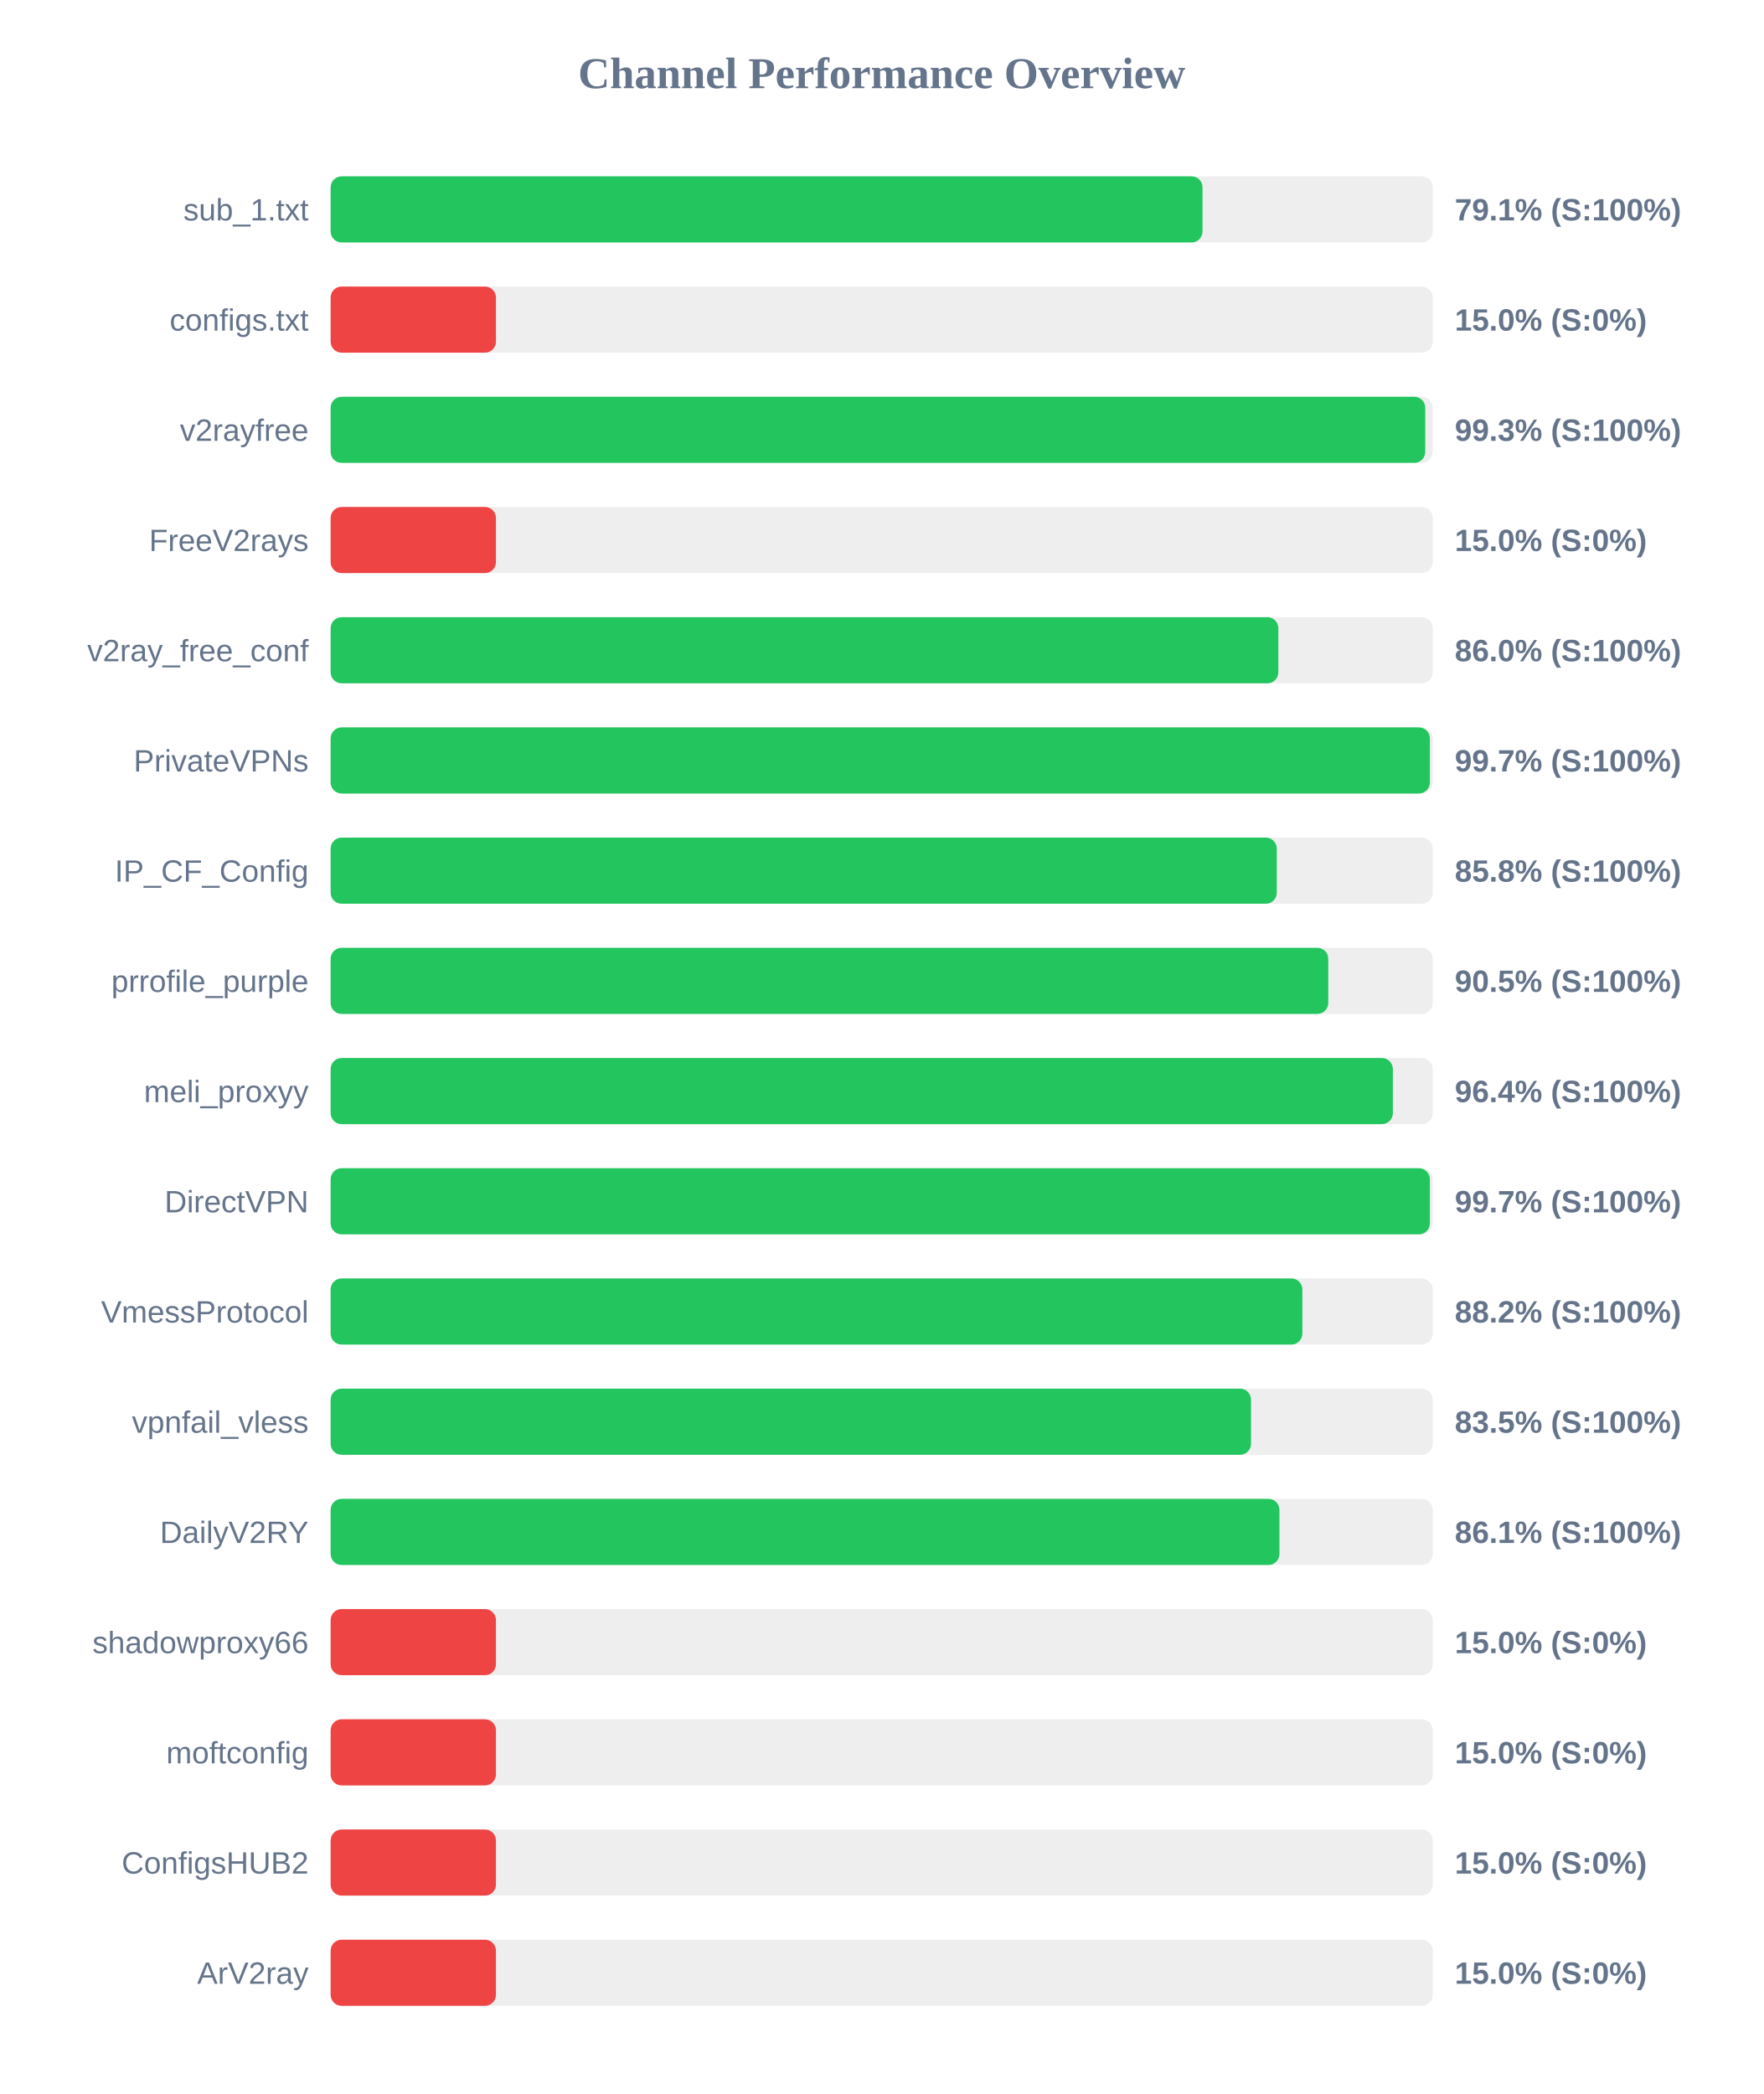
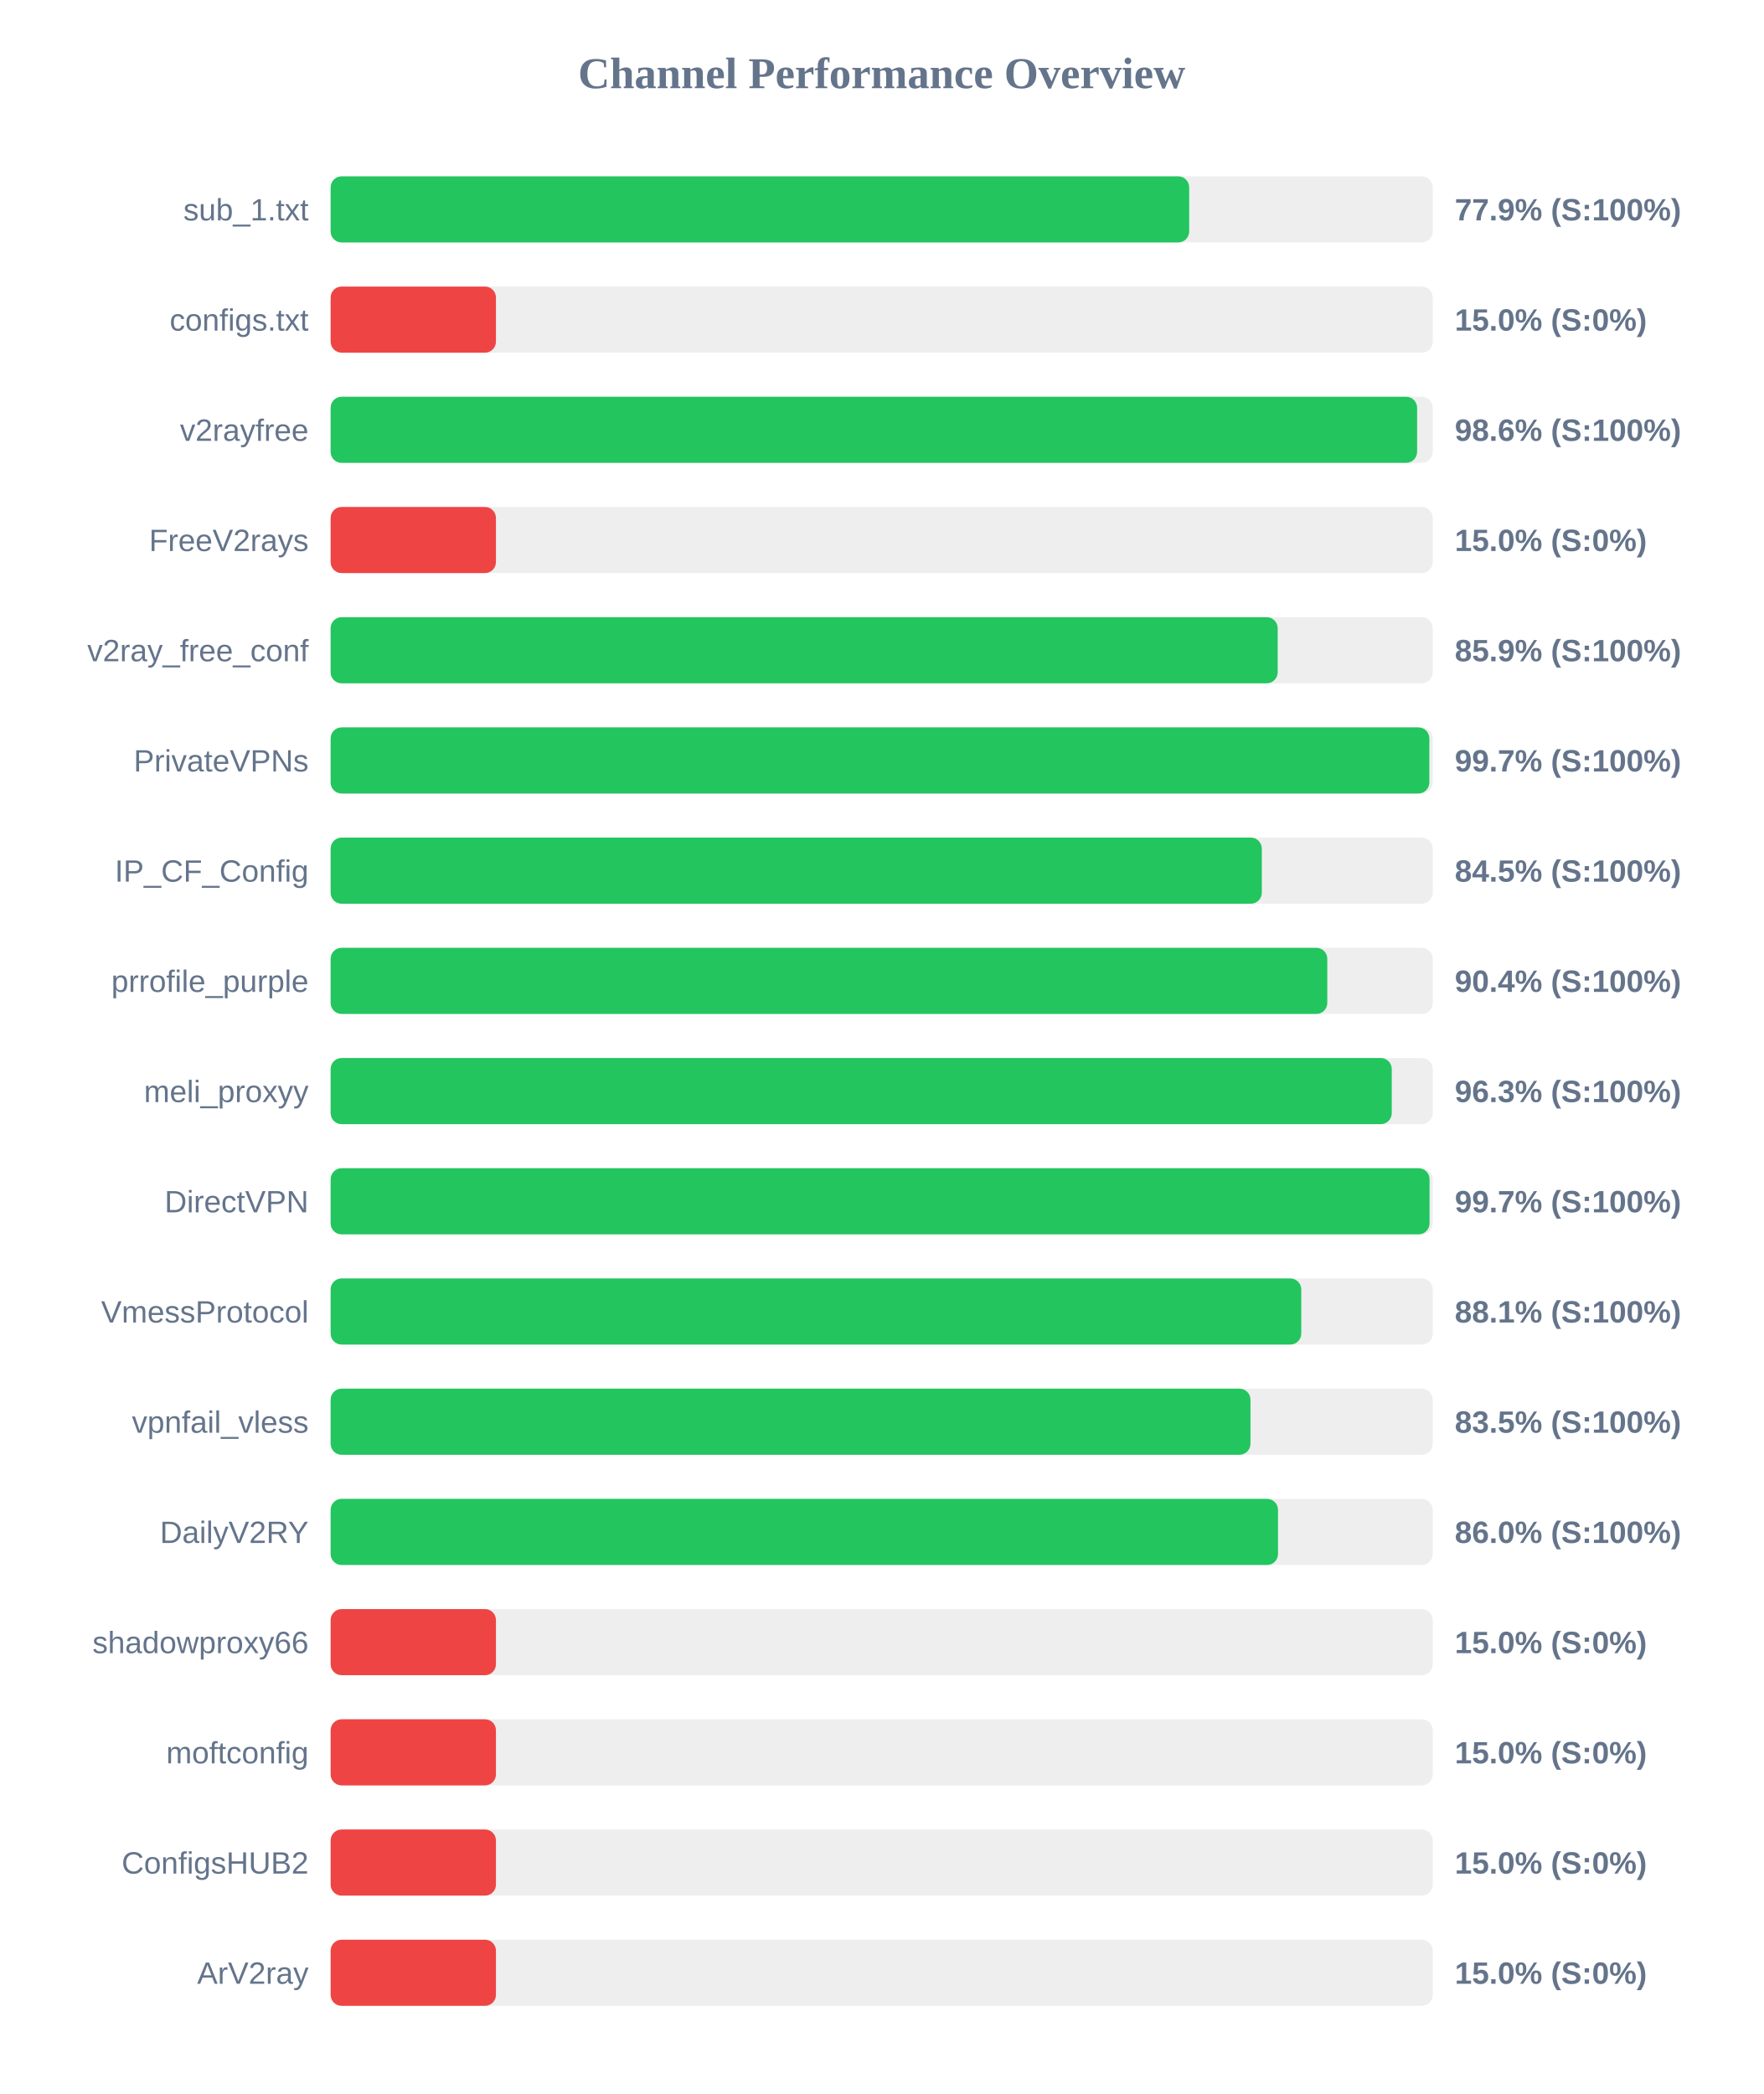
<svg xmlns="http://www.w3.org/2000/svg" width="800" height="950" version="1.1">
  <style>
        .row { font: 14px Arial; fill: #64748b; }
        .score { font: bold 14px Arial; fill: #64748b; }
    </style>
  <text x="400" y="40" text-anchor="middle" font-size="20px" font-weight="bold" fill="#64748b">Channel Performance Overview</text>
  <rect x="150" y="80" width="500" height="30" fill="#eee" rx="5" />
-   <rect x="150" y="80" width="395.55" height="30" fill="#22c55e" rx="5" />
+   <rect x="150" y="80" width="389.5" height="30" fill="#22c55e" rx="5" />
  <text x="140" y="100" text-anchor="end" class="row">sub_1.txt</text>
-   <text x="660" y="100" text-anchor="start" class="score">79.1% (S:100%)</text>
+   <text x="660" y="100" text-anchor="start" class="score">77.9% (S:100%)</text>
  <rect x="150" y="130" width="500" height="30" fill="#eee" rx="5" />
  <rect x="150" y="130" width="75.0" height="30" fill="#ef4444" rx="5" />
  <text x="140" y="150" text-anchor="end" class="row">configs.txt</text>
  <text x="660" y="150" text-anchor="start" class="score">15.0% (S:0%)</text>
  <rect x="150" y="180" width="500" height="30" fill="#eee" rx="5" />
-   <rect x="150" y="180" width="496.6" height="30" fill="#22c55e" rx="5" />
+   <rect x="150" y="180" width="492.9" height="30" fill="#22c55e" rx="5" />
  <text x="140" y="200" text-anchor="end" class="row">v2rayfree</text>
-   <text x="660" y="200" text-anchor="start" class="score">99.3% (S:100%)</text>
+   <text x="660" y="200" text-anchor="start" class="score">98.6% (S:100%)</text>
  <rect x="150" y="230" width="500" height="30" fill="#eee" rx="5" />
  <rect x="150" y="230" width="75.0" height="30" fill="#ef4444" rx="5" />
  <text x="140" y="250" text-anchor="end" class="row">FreeV2rays</text>
  <text x="660" y="250" text-anchor="start" class="score">15.0% (S:0%)</text>
  <rect x="150" y="280" width="500" height="30" fill="#eee" rx="5" />
-   <rect x="150" y="280" width="429.95" height="30" fill="#22c55e" rx="5" />
+   <rect x="150" y="280" width="429.65" height="30" fill="#22c55e" rx="5" />
  <text x="140" y="300" text-anchor="end" class="row">v2ray_free_conf</text>
-   <text x="660" y="300" text-anchor="start" class="score">86.0% (S:100%)</text>
+   <text x="660" y="300" text-anchor="start" class="score">85.9% (S:100%)</text>
  <rect x="150" y="330" width="500" height="30" fill="#eee" rx="5" />
-   <rect x="150" y="330" width="498.7" height="30" fill="#22c55e" rx="5" />
+   <rect x="150" y="330" width="498.45" height="30" fill="#22c55e" rx="5" />
  <text x="140" y="350" text-anchor="end" class="row">PrivateVPNs</text>
  <text x="660" y="350" text-anchor="start" class="score">99.7% (S:100%)</text>
  <rect x="150" y="380" width="500" height="30" fill="#eee" rx="5" />
-   <rect x="150" y="380" width="429.25" height="30" fill="#22c55e" rx="5" />
+   <rect x="150" y="380" width="422.45" height="30" fill="#22c55e" rx="5" />
  <text x="140" y="400" text-anchor="end" class="row">IP_CF_Config</text>
-   <text x="660" y="400" text-anchor="start" class="score">85.8% (S:100%)</text>
+   <text x="660" y="400" text-anchor="start" class="score">84.5% (S:100%)</text>
  <rect x="150" y="430" width="500" height="30" fill="#eee" rx="5" />
-   <rect x="150" y="430" width="452.6" height="30" fill="#22c55e" rx="5" />
+   <rect x="150" y="430" width="452.15" height="30" fill="#22c55e" rx="5" />
  <text x="140" y="450" text-anchor="end" class="row">prrofile_purple</text>
-   <text x="660" y="450" text-anchor="start" class="score">90.5% (S:100%)</text>
+   <text x="660" y="450" text-anchor="start" class="score">90.4% (S:100%)</text>
  <rect x="150" y="480" width="500" height="30" fill="#eee" rx="5" />
-   <rect x="150" y="480" width="481.9" height="30" fill="#22c55e" rx="5" />
+   <rect x="150" y="480" width="481.4" height="30" fill="#22c55e" rx="5" />
  <text x="140" y="500" text-anchor="end" class="row">meli_proxyy</text>
-   <text x="660" y="500" text-anchor="start" class="score">96.4% (S:100%)</text>
+   <text x="660" y="500" text-anchor="start" class="score">96.3% (S:100%)</text>
  <rect x="150" y="530" width="500" height="30" fill="#eee" rx="5" />
-   <rect x="150" y="530" width="498.7" height="30" fill="#22c55e" rx="5" />
+   <rect x="150" y="530" width="498.55" height="30" fill="#22c55e" rx="5" />
  <text x="140" y="550" text-anchor="end" class="row">DirectVPN</text>
  <text x="660" y="550" text-anchor="start" class="score">99.7% (S:100%)</text>
  <rect x="150" y="580" width="500" height="30" fill="#eee" rx="5" />
-   <rect x="150" y="580" width="440.85" height="30" fill="#22c55e" rx="5" />
+   <rect x="150" y="580" width="440.35" height="30" fill="#22c55e" rx="5" />
  <text x="140" y="600" text-anchor="end" class="row">VmessProtocol</text>
-   <text x="660" y="600" text-anchor="start" class="score">88.2% (S:100%)</text>
+   <text x="660" y="600" text-anchor="start" class="score">88.1% (S:100%)</text>
  <rect x="150" y="630" width="500" height="30" fill="#eee" rx="5" />
-   <rect x="150" y="630" width="417.55" height="30" fill="#22c55e" rx="5" />
+   <rect x="150" y="630" width="417.3" height="30" fill="#22c55e" rx="5" />
  <text x="140" y="650" text-anchor="end" class="row">vpnfail_vless</text>
  <text x="660" y="650" text-anchor="start" class="score">83.5% (S:100%)</text>
  <rect x="150" y="680" width="500" height="30" fill="#eee" rx="5" />
-   <rect x="150" y="680" width="430.45" height="30" fill="#22c55e" rx="5" />
+   <rect x="150" y="680" width="429.8" height="30" fill="#22c55e" rx="5" />
  <text x="140" y="700" text-anchor="end" class="row">DailyV2RY</text>
-   <text x="660" y="700" text-anchor="start" class="score">86.1% (S:100%)</text>
+   <text x="660" y="700" text-anchor="start" class="score">86.0% (S:100%)</text>
  <rect x="150" y="730" width="500" height="30" fill="#eee" rx="5" />
  <rect x="150" y="730" width="75.0" height="30" fill="#ef4444" rx="5" />
  <text x="140" y="750" text-anchor="end" class="row">shadowproxy66</text>
  <text x="660" y="750" text-anchor="start" class="score">15.0% (S:0%)</text>
  <rect x="150" y="780" width="500" height="30" fill="#eee" rx="5" />
  <rect x="150" y="780" width="75.0" height="30" fill="#ef4444" rx="5" />
  <text x="140" y="800" text-anchor="end" class="row">moftconfig</text>
  <text x="660" y="800" text-anchor="start" class="score">15.0% (S:0%)</text>
  <rect x="150" y="830" width="500" height="30" fill="#eee" rx="5" />
  <rect x="150" y="830" width="75.0" height="30" fill="#ef4444" rx="5" />
  <text x="140" y="850" text-anchor="end" class="row">ConfigsHUB2</text>
  <text x="660" y="850" text-anchor="start" class="score">15.0% (S:0%)</text>
  <rect x="150" y="880" width="500" height="30" fill="#eee" rx="5" />
  <rect x="150" y="880" width="75.0" height="30" fill="#ef4444" rx="5" />
  <text x="140" y="900" text-anchor="end" class="row">ArV2ray</text>
  <text x="660" y="900" text-anchor="start" class="score">15.0% (S:0%)</text>
</svg>
